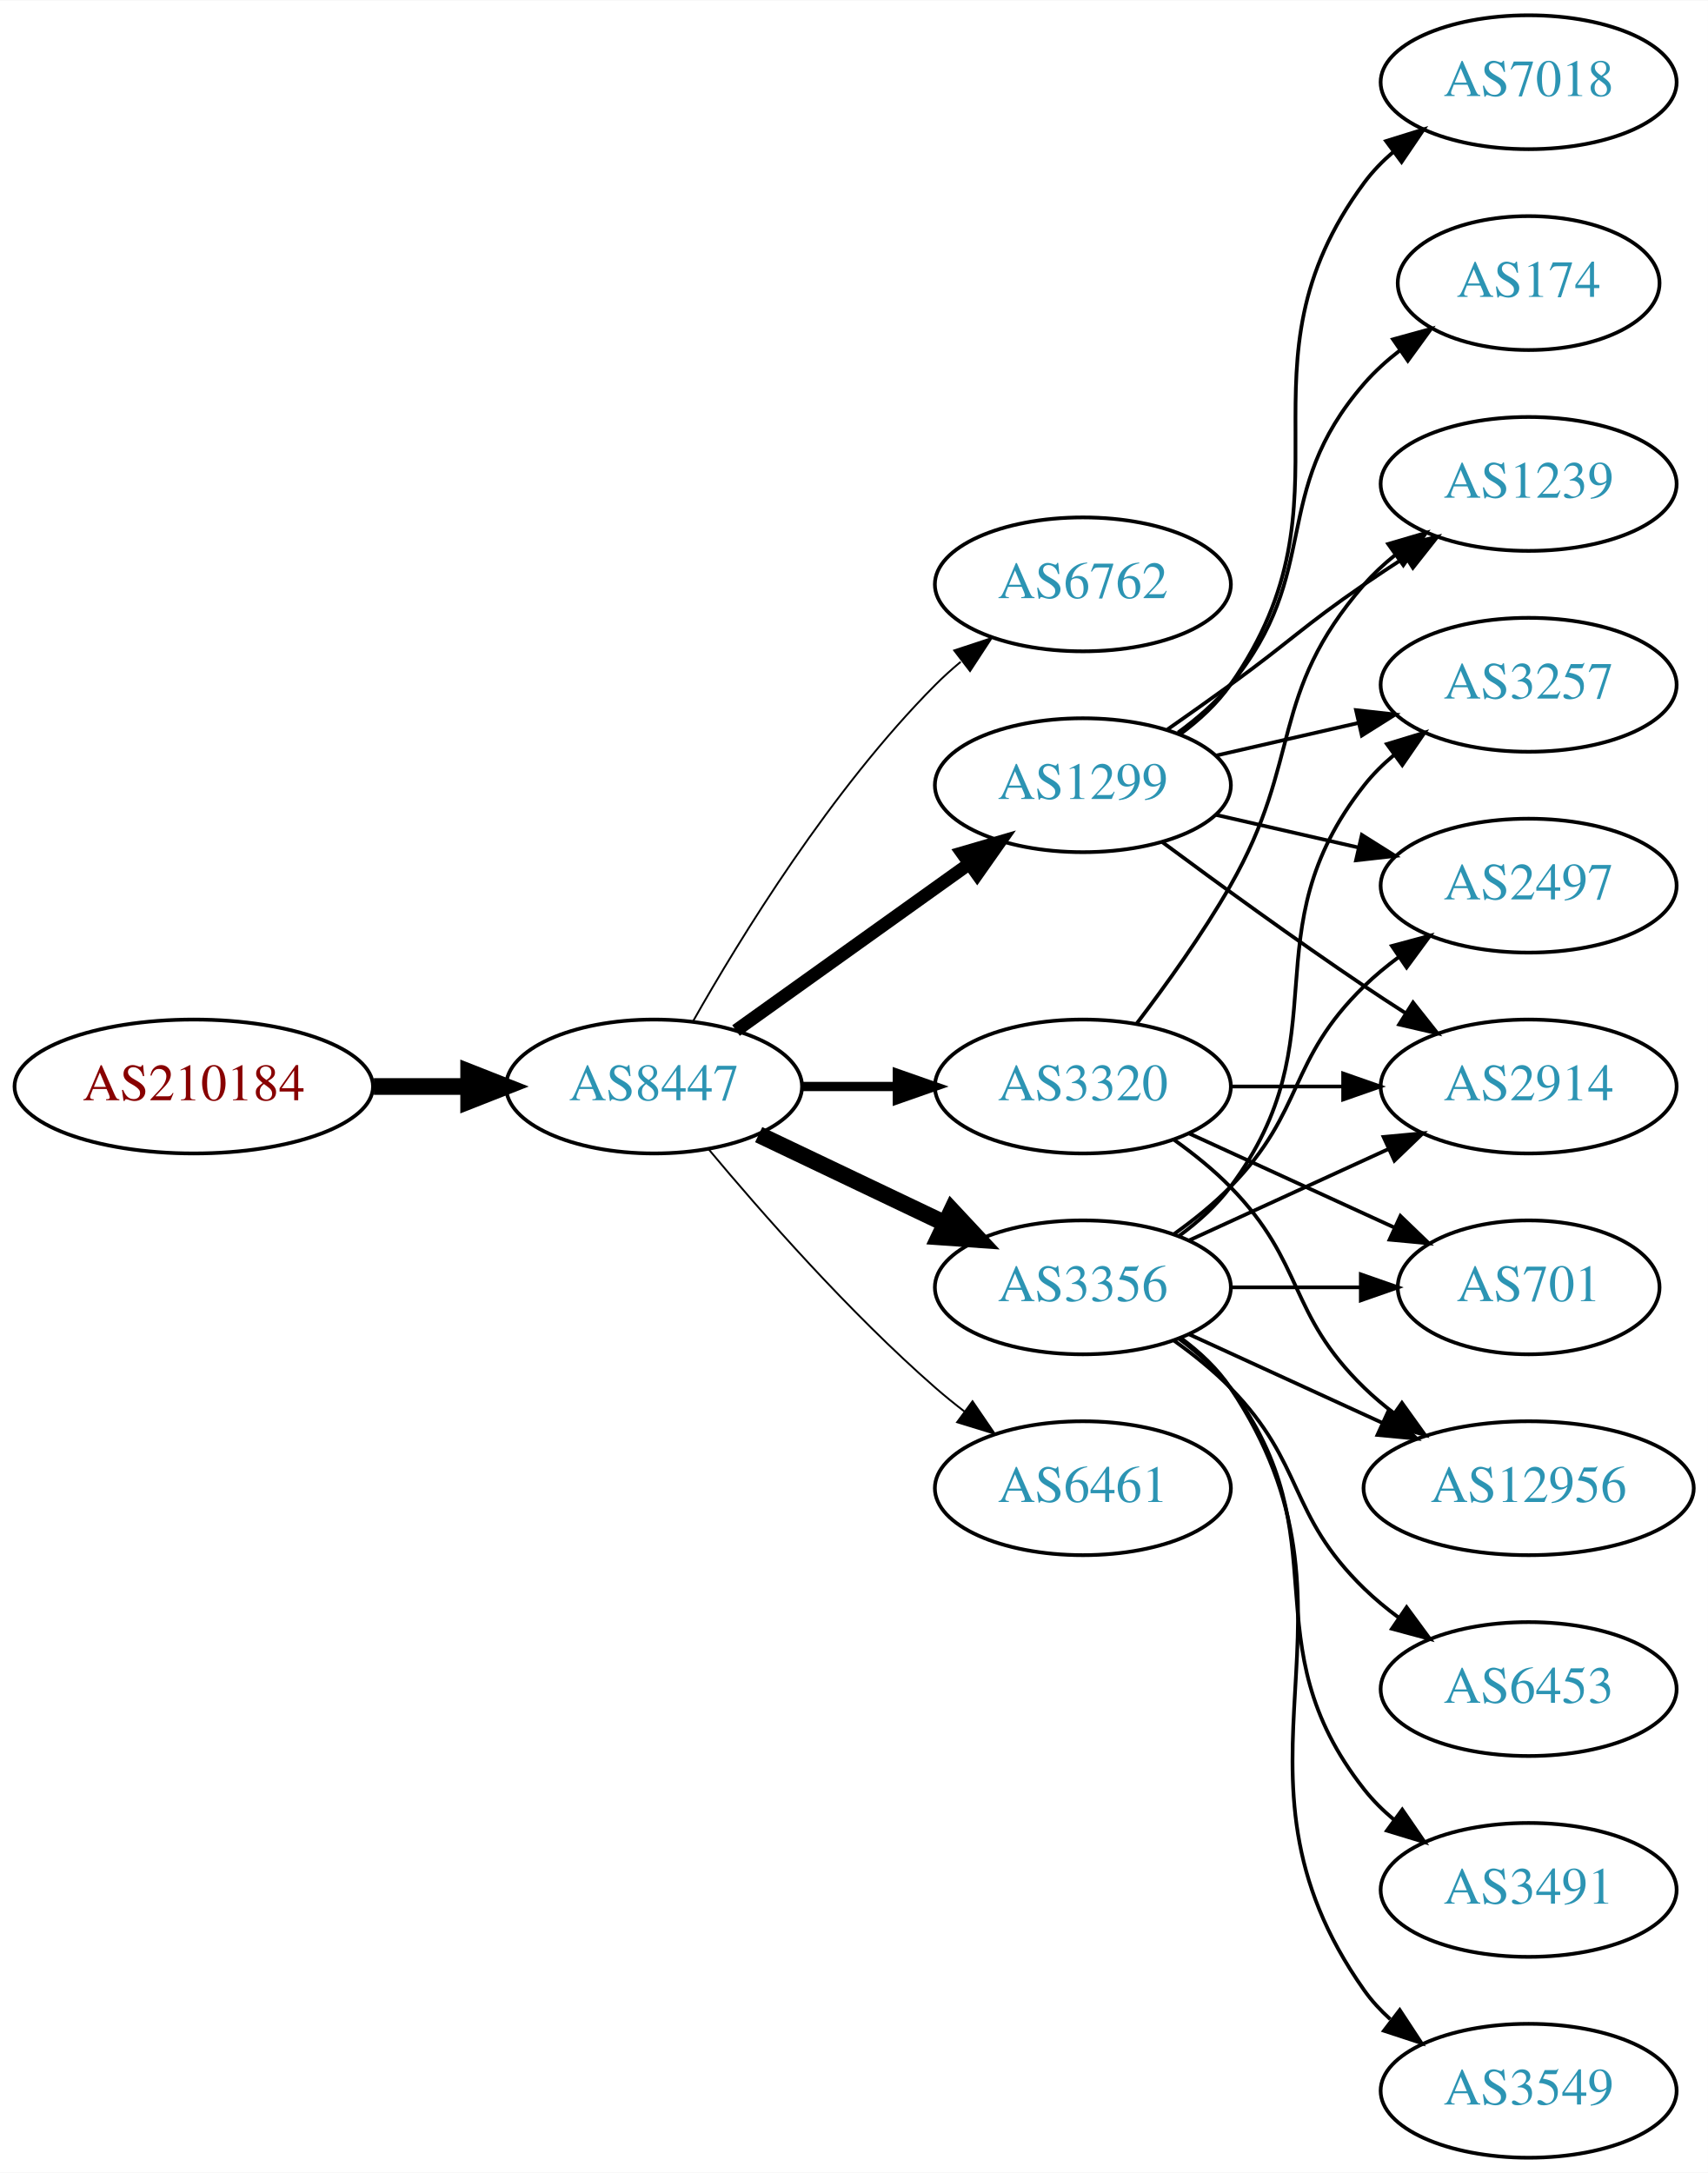
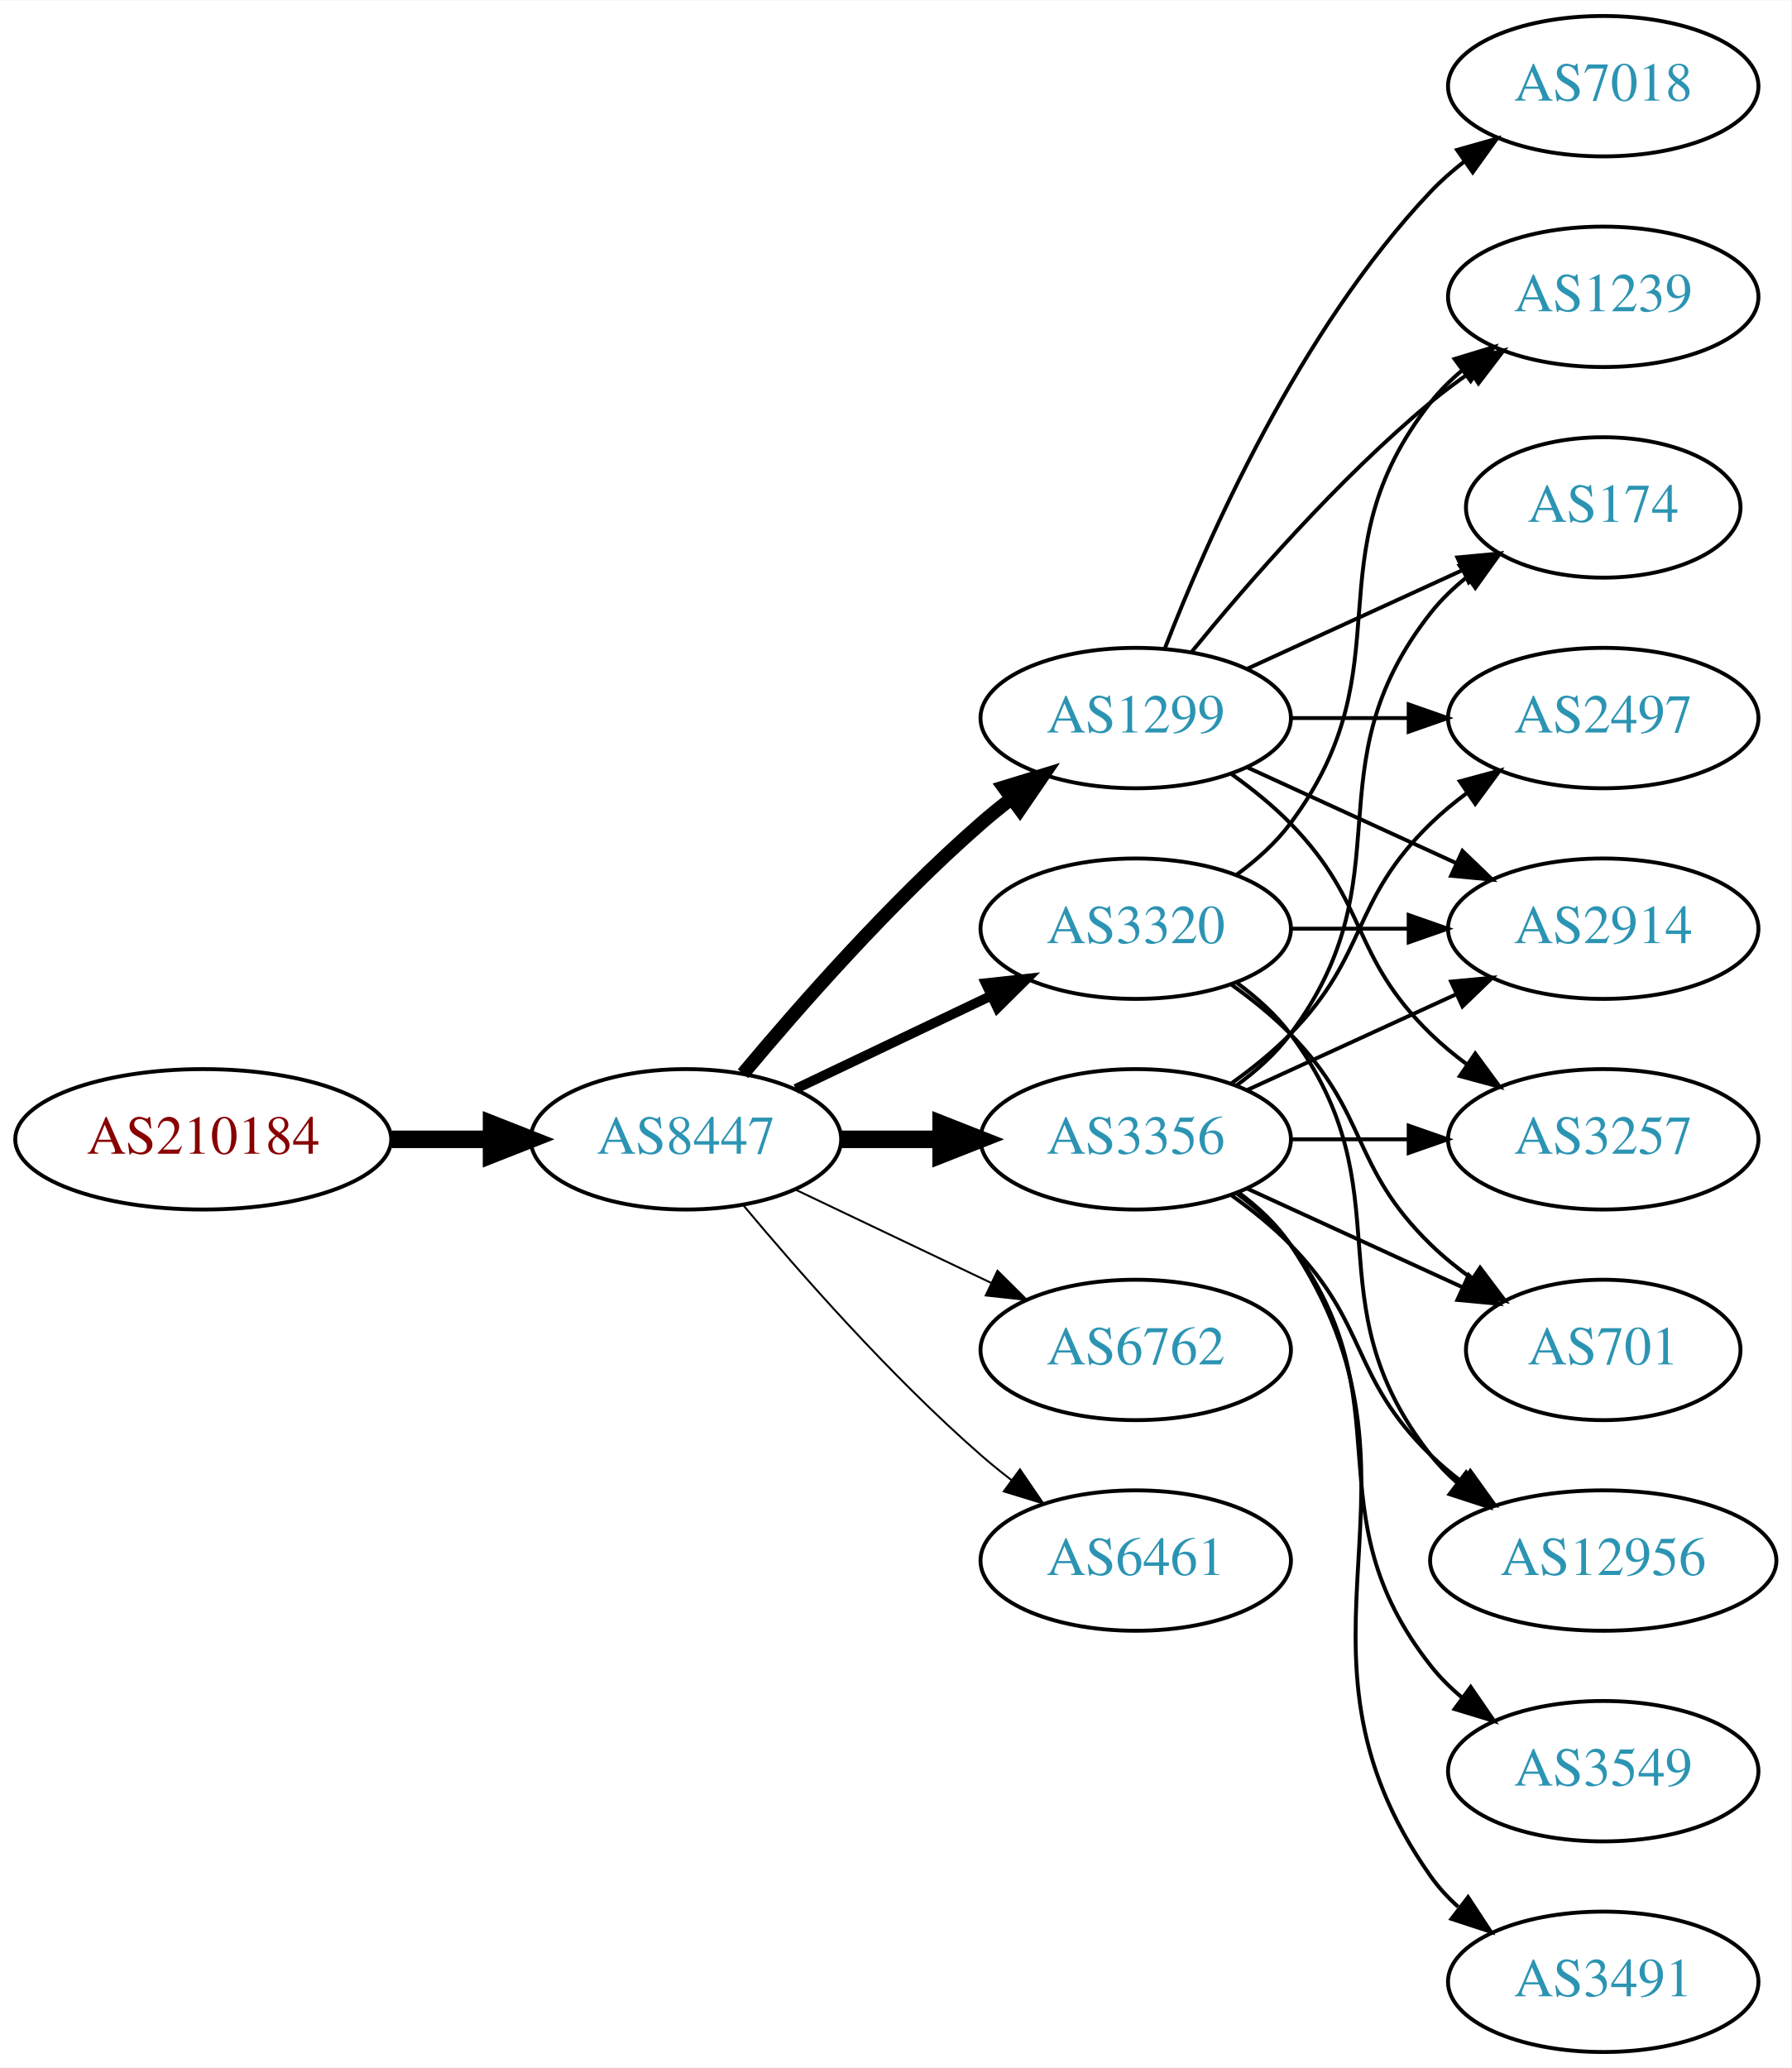
- <svg xmlns="http://www.w3.org/2000/svg" xmlns:xlink="http://www.w3.org/1999/xlink" width="459pt" height="584pt" viewBox="0.00 0.00 459.17 584.00">
-   <g id="graph0" class="graph" transform="scale(1 1) rotate(0) translate(4 580)">
-     <polygon fill="white" stroke="none" points="-4,4 -4,-580 455.17,-580 455.17,4 -4,4" />
+ <svg xmlns="http://www.w3.org/2000/svg" xmlns:xlink="http://www.w3.org/1999/xlink" width="459pt" height="530pt" viewBox="0.00 0.00 459.17 530.00">
+   <g id="graph0" class="graph" transform="scale(1 1) rotate(0) translate(4 526)">
+     <polygon fill="white" stroke="none" points="-4,4 -4,-526 455.17,-526 455.17,4 -4,4" />
    <g id="node1" class="node">
      <g id="a_node1">
        <a xlink:href="/asn/210184" xlink:title="AS210184 ~ Stadlmann GmbH [AT]">
-           <ellipse fill="#ffffff" stroke="black" cx="48.096" cy="-288" rx="48.192" ry="18" />
-           <text text-anchor="middle" x="48.096" y="-284.3" font-family="Times,serif" font-size="14.00" fill="#880000">AS210184</text>
+           <ellipse fill="#ffffff" stroke="black" cx="48.096" cy="-234" rx="48.192" ry="18" />
+           <text text-anchor="middle" x="48.096" y="-230.3" font-family="Times,serif" font-size="14.00" fill="#880000">AS210184</text>
        </a>
      </g>
    </g>
    <g id="node2" class="node">
      <g id="a_node2">
        <a xlink:href="/asn/8447" xlink:title="AS8447 ~ A1 Telekom Austria AG [AT]">
-           <ellipse fill="#ffffff" stroke="black" cx="171.838" cy="-288" rx="39.794" ry="18" />
-           <text text-anchor="middle" x="171.838" y="-284.3" font-family="Times,serif" font-size="14.00" fill="#2c94b3">AS8447</text>
+           <ellipse fill="#ffffff" stroke="black" cx="171.838" cy="-234" rx="39.794" ry="18" />
+           <text text-anchor="middle" x="171.838" y="-230.3" font-family="Times,serif" font-size="14.00" fill="#2c94b3">AS8447</text>
        </a>
      </g>
    </g>
    <g id="edge1" class="edge">
-       <path fill="none" stroke="black" stroke-width="4.5" d="M96.513,-288C104.867,-288 113.577,-288 121.969,-288" />
-       <polygon fill="black" stroke="black" stroke-width="4.5" points="122.004,-291.938 132.004,-288 122.004,-284.063 122.004,-291.938" />
+       <path fill="none" stroke="black" stroke-width="4.5" d="M96.513,-234C104.867,-234 113.577,-234 121.969,-234" />
+       <polygon fill="black" stroke="black" stroke-width="4.5" points="122.004,-237.938 132.004,-234 122.004,-230.063 122.004,-237.938" />
    </g>
    <g id="node3" class="node">
      <g id="a_node3">
-         <a xlink:href="/asn/6762" xlink:title="AS6762 ~ TELECOM ITALIA SPARKLE S.p.A. [IT]">
-           <ellipse fill="#ffffff" stroke="black" cx="287.131" cy="-423" rx="39.794" ry="18" />
-           <text text-anchor="middle" x="287.131" y="-419.3" font-family="Times,serif" font-size="14.00" fill="#2c94b3">AS6762</text>
-         </a>
-       </g>
-     </g>
-     <g id="edge2" class="edge">
-       <path fill="none" stroke="black" stroke-width="0.5" d="M182.298,-305.49C195.08,-328.096 219.512,-367.886 247.484,-396 249.595,-398.121 251.891,-400.188 254.277,-402.171" />
-       <polygon fill="black" stroke="black" stroke-width="0.5" points="252.529,-405.242 262.592,-408.556 256.792,-399.69 252.529,-405.242" />
-     </g>
-     <g id="node4" class="node">
-       <g id="a_node4">
        <a xlink:href="/asn/3356" xlink:title="AS3356 ~ Level 3 Parent, LLC [US]">
          <ellipse fill="#ffffff" stroke="black" cx="287.131" cy="-234" rx="39.794" ry="18" />
          <text text-anchor="middle" x="287.131" y="-230.3" font-family="Times,serif" font-size="14.00" fill="#2c94b3">AS3356</text>
        </a>
      </g>
    </g>
+     <g id="edge2" class="edge">
+       <path fill="none" stroke="black" stroke-width="4.5" d="M211.51,-234C219.713,-234 228.477,-234 237.009,-234" />
+       <polygon fill="black" stroke="black" stroke-width="4.5" points="237.248,-237.938 247.248,-234 237.248,-230.063 237.248,-237.938" />
+     </g>
+     <g id="node4" class="node">
+       <g id="a_node4">
+         <a xlink:href="/asn/1299" xlink:title="AS1299 ~ Telia Carrier [EU]">
+           <ellipse fill="#ffffff" stroke="black" cx="287.131" cy="-342" rx="39.794" ry="18" />
+           <text text-anchor="middle" x="287.131" y="-338.3" font-family="Times,serif" font-size="14.00" fill="#2c94b3">AS1299</text>
+         </a>
+       </g>
+     </g>
    <g id="edge3" class="edge">
-       <path fill="none" stroke="black" stroke-width="4.5" d="M199.974,-275.066C214.968,-267.919 233.789,-258.948 250.013,-251.215" />
-       <polygon fill="black" stroke="black" stroke-width="4.5" points="251.883,-254.686 259.216,-246.829 248.495,-247.577 251.883,-254.686" />
+       <path fill="none" stroke="black" stroke-width="3.5" d="M186.468,-250.817C200.751,-267.929 224.297,-294.745 247.484,-315 249.95,-317.154 252.589,-319.294 255.286,-321.372" />
+       <polygon fill="black" stroke="black" stroke-width="3.5" points="253.311,-324.264 263.44,-327.37 257.459,-318.625 253.311,-324.264" />
    </g>
    <g id="node5" class="node">
      <g id="a_node5">
-         <a xlink:href="/asn/1299" xlink:title="AS1299 ~ Telia Carrier [EU]">
-           <ellipse fill="#ffffff" stroke="black" cx="287.131" cy="-369" rx="39.794" ry="18" />
-           <text text-anchor="middle" x="287.131" y="-365.3" font-family="Times,serif" font-size="14.00" fill="#2c94b3">AS1299</text>
+         <a xlink:href="/asn/6762" xlink:title="AS6762 ~ TELECOM ITALIA SPARKLE S.p.A. [IT]">
+           <ellipse fill="#ffffff" stroke="black" cx="287.131" cy="-180" rx="39.794" ry="18" />
+           <text text-anchor="middle" x="287.131" y="-176.3" font-family="Times,serif" font-size="14.00" fill="#2c94b3">AS6762</text>
        </a>
      </g>
    </g>
    <g id="edge4" class="edge">
-       <path fill="none" stroke="black" stroke-width="3.5" d="M193.882,-303.046C211.497,-315.639 236.835,-333.755 256.501,-347.816" />
-       <polygon fill="black" stroke="black" stroke-width="3.5" points="254.645,-350.791 264.815,-353.76 258.716,-345.097 254.645,-350.791" />
+       <path fill="none" stroke="black" stroke-width="0.5" d="M199.974,-221.066C214.968,-213.919 233.789,-204.948 250.013,-197.215" />
+       <polygon fill="black" stroke="black" stroke-width="0.5" points="251.695,-200.291 259.216,-192.829 248.683,-193.972 251.695,-200.291" />
    </g>
    <g id="node6" class="node">
      <g id="a_node6">
        <a xlink:href="/asn/3320" xlink:title="AS3320 ~ DTAG [DE]">
          <ellipse fill="#ffffff" stroke="black" cx="287.131" cy="-288" rx="39.794" ry="18" />
          <text text-anchor="middle" x="287.131" y="-284.3" font-family="Times,serif" font-size="14.00" fill="#2c94b3">AS3320</text>
        </a>
      </g>
    </g>
    <g id="edge5" class="edge">
-       <path fill="none" stroke="black" stroke-width="2.5" d="M211.51,-288C219.713,-288 228.477,-288 237.009,-288" />
-       <polygon fill="black" stroke="black" stroke-width="2.5" points="237.248,-291.5 247.248,-288 237.248,-284.5 237.248,-291.5" />
+       <path fill="none" stroke="black" stroke-width="2.5" d="M199.974,-246.934C214.968,-254.081 233.789,-263.052 250.013,-270.785" />
+       <polygon fill="black" stroke="black" stroke-width="2.5" points="248.683,-274.028 259.216,-275.171 251.695,-267.709 248.683,-274.028" />
    </g>
    <g id="node7" class="node">
      <g id="a_node7">
        <a xlink:href="/asn/6461" xlink:title="AS6461 ~ Zayo Bandwidth [US]">
-           <ellipse fill="#ffffff" stroke="black" cx="287.131" cy="-180" rx="39.794" ry="18" />
-           <text text-anchor="middle" x="287.131" y="-176.3" font-family="Times,serif" font-size="14.00" fill="#2c94b3">AS6461</text>
+           <ellipse fill="#ffffff" stroke="black" cx="287.131" cy="-126" rx="39.794" ry="18" />
+           <text text-anchor="middle" x="287.131" y="-122.3" font-family="Times,serif" font-size="14.00" fill="#2c94b3">AS6461</text>
        </a>
      </g>
    </g>
    <g id="edge6" class="edge">
-       <path fill="none" stroke="black" stroke-width="0.5" d="M186.468,-271.183C200.751,-254.071 224.297,-227.255 247.484,-207 249.95,-204.846 252.589,-202.706 255.286,-200.628" />
-       <polygon fill="black" stroke="black" stroke-width="0.5" points="257.459,-203.375 263.44,-194.63 253.311,-197.736 257.459,-203.375" />
+       <path fill="none" stroke="black" stroke-width="0.5" d="M186.468,-217.183C200.751,-200.071 224.297,-173.255 247.484,-153 249.95,-150.846 252.589,-148.706 255.286,-146.628" />
+       <polygon fill="black" stroke="black" stroke-width="0.5" points="257.459,-149.375 263.44,-140.63 253.311,-143.736 257.459,-149.375" />
+     </g>
+     <g id="node8" class="node">
+       <g id="a_node8">
+         <a xlink:href="/asn/174" xlink:title="AS174 ~ Cogent Communications [US]">
+           <ellipse fill="#ffffff" stroke="black" cx="406.973" cy="-396" rx="35.194" ry="18" />
+           <text text-anchor="middle" x="406.973" y="-392.3" font-family="Times,serif" font-size="14.00" fill="#2c94b3">AS174</text>
+         </a>
+       </g>
+     </g>
+     <g id="edge7" class="edge">
+       <path fill="none" stroke="black" d="M313.062,-247.882C318.138,-251.611 323.056,-256.016 326.777,-261 357.049,-301.542 331.479,-329.246 362.777,-369 365.424,-372.361 368.613,-375.417 372.044,-378.161" />
+       <polygon fill="black" stroke="black" points="370.157,-381.113 380.351,-384 374.182,-375.386 370.157,-381.113" />
    </g>
    <g id="node9" class="node">
      <g id="a_node9">
-         <a xlink:href="/asn/3257" xlink:title="AS3257 ~ GTT [DE]">
-           <ellipse fill="#ffffff" stroke="black" cx="406.973" cy="-396" rx="39.794" ry="18" />
-           <text text-anchor="middle" x="406.973" y="-392.3" font-family="Times,serif" font-size="14.00" fill="#2c94b3">AS3257</text>
-         </a>
-       </g>
-     </g>
-     <g id="edge17" class="edge">
-       <path fill="none" stroke="black" d="M313.062,-247.882C318.138,-251.611 323.056,-256.016 326.777,-261 357.049,-301.542 331.479,-329.246 362.777,-369 365.102,-371.953 367.846,-374.67 370.805,-377.147" />
-       <polygon fill="black" stroke="black" points="368.865,-380.064 379.002,-383.145 372.998,-374.415 368.865,-380.064" />
-     </g>
-     <g id="node11" class="node">
-       <g id="a_node11">
+         <a xlink:href="/asn/2497" xlink:title="AS2497 ~ Internet Initiative Japan Inc. [JP]">
+           <ellipse fill="#ffffff" stroke="black" cx="406.973" cy="-342" rx="39.794" ry="18" />
+           <text text-anchor="middle" x="406.973" y="-338.3" font-family="Times,serif" font-size="14.00" fill="#2c94b3">AS2497</text>
+         </a>
+       </g>
+     </g>
+     <g id="edge8" class="edge">
+       <path fill="none" stroke="black" d="M311.725,-248.389C316.981,-252.148 322.313,-256.437 326.777,-261 346.95,-281.617 342.084,-294.906 362.777,-315 365.623,-317.763 368.796,-320.386 372.096,-322.834" />
+       <polygon fill="black" stroke="black" points="370.213,-325.786 380.444,-328.538 374.162,-320.006 370.213,-325.786" />
+     </g>
+     <g id="node10" class="node">
+       <g id="a_node10">
        <a xlink:href="/asn/2914" xlink:title="AS2914 ~ NTT America, Inc. [US]">
          <ellipse fill="#ffffff" stroke="black" cx="406.973" cy="-288" rx="39.794" ry="18" />
          <text text-anchor="middle" x="406.973" y="-284.3" font-family="Times,serif" font-size="14.00" fill="#2c94b3">AS2914</text>
        </a>
      </g>
    </g>
-     <g id="edge14" class="edge">
+     <g id="edge9" class="edge">
      <path fill="none" stroke="black" d="M315.76,-246.661C331.717,-253.973 351.987,-263.261 369.27,-271.181" />
      <polygon fill="black" stroke="black" points="367.969,-274.435 378.518,-275.419 370.885,-268.071 367.969,-274.435" />
    </g>
+     <g id="node11" class="node">
+       <g id="a_node11">
+         <a xlink:href="/asn/701" xlink:title="AS701 ~ UUNET [US]">
+           <ellipse fill="#ffffff" stroke="black" cx="406.973" cy="-180" rx="35.194" ry="18" />
+           <text text-anchor="middle" x="406.973" y="-176.3" font-family="Times,serif" font-size="14.00" fill="#2c94b3">AS701</text>
+         </a>
+       </g>
+     </g>
+     <g id="edge10" class="edge">
+       <path fill="none" stroke="black" d="M315.76,-221.339C332.176,-213.817 353.158,-204.202 370.754,-196.139" />
+       <polygon fill="black" stroke="black" points="372.499,-199.189 380.132,-191.842 369.583,-192.826 372.499,-199.189" />
+     </g>
    <g id="node12" class="node">
      <g id="a_node12">
-         <a xlink:href="/asn/2497" xlink:title="AS2497 ~ Internet Initiative Japan Inc. [JP]">
-           <ellipse fill="#ffffff" stroke="black" cx="406.973" cy="-342" rx="39.794" ry="18" />
-           <text text-anchor="middle" x="406.973" y="-338.3" font-family="Times,serif" font-size="14.00" fill="#2c94b3">AS2497</text>
-         </a>
-       </g>
-     </g>
-     <g id="edge20" class="edge">
-       <path fill="none" stroke="black" d="M311.725,-248.389C316.981,-252.148 322.313,-256.437 326.777,-261 346.95,-281.617 342.084,-294.906 362.777,-315 365.623,-317.763 368.796,-320.386 372.096,-322.834" />
-       <polygon fill="black" stroke="black" points="370.213,-325.786 380.444,-328.538 374.162,-320.006 370.213,-325.786" />
+         <a xlink:href="/asn/3549" xlink:title="AS3549 ~ Level 3 Parent, LLC [US]">
+           <ellipse fill="#ffffff" stroke="black" cx="406.973" cy="-72" rx="39.794" ry="18" />
+           <text text-anchor="middle" x="406.973" y="-68.3" font-family="Times,serif" font-size="14.00" fill="#2c94b3">AS3549</text>
+         </a>
+       </g>
+     </g>
+     <g id="edge11" class="edge">
+       <path fill="none" stroke="black" d="M313.062,-220.118C318.138,-216.389 323.056,-211.984 326.777,-207 357.049,-166.458 331.479,-138.754 362.777,-99 365.102,-96.047 367.846,-93.33 370.805,-90.853" />
+       <polygon fill="black" stroke="black" points="372.998,-93.585 379.002,-84.855 368.865,-87.936 372.998,-93.585" />
+     </g>
+     <g id="node13" class="node">
+       <g id="a_node13">
+         <a xlink:href="/asn/3257" xlink:title="AS3257 ~ GTT [DE]">
+           <ellipse fill="#ffffff" stroke="black" cx="406.973" cy="-234" rx="39.794" ry="18" />
+           <text text-anchor="middle" x="406.973" y="-230.3" font-family="Times,serif" font-size="14.00" fill="#2c94b3">AS3257</text>
+         </a>
+       </g>
+     </g>
+     <g id="edge12" class="edge">
+       <path fill="none" stroke="black" d="M327.044,-234C336.597,-234 346.947,-234 356.909,-234" />
+       <polygon fill="black" stroke="black" points="357.102,-237.5 367.102,-234 357.102,-230.5 357.102,-237.5" />
    </g>
    <g id="node14" class="node">
      <g id="a_node14">
        <a xlink:href="/asn/12956" xlink:title="AS12956 ~ TELXIUS [ES]">
-           <ellipse fill="#ffffff" stroke="black" cx="406.973" cy="-180" rx="44.393" ry="18" />
-           <text text-anchor="middle" x="406.973" y="-176.3" font-family="Times,serif" font-size="14.00" fill="#2c94b3">AS12956</text>
+           <ellipse fill="#ffffff" stroke="black" cx="406.973" cy="-126" rx="44.393" ry="18" />
+           <text text-anchor="middle" x="406.973" y="-122.3" font-family="Times,serif" font-size="14.00" fill="#2c94b3">AS12956</text>
        </a>
      </g>
    </g>
    <g id="edge13" class="edge">
-       <path fill="none" stroke="black" d="M315.76,-221.339C331.258,-214.238 350.824,-205.272 367.771,-197.506" />
-       <polygon fill="black" stroke="black" points="369.24,-200.683 376.873,-193.335 366.324,-194.319 369.24,-200.683" />
+       <path fill="none" stroke="black" d="M311.725,-219.611C316.981,-215.852 322.313,-211.563 326.777,-207 346.95,-186.383 342.084,-173.094 362.777,-153 365.264,-150.586 368.001,-148.278 370.854,-146.1" />
+       <polygon fill="black" stroke="black" points="372.909,-148.934 379.09,-140.329 368.892,-143.202 372.909,-148.934" />
    </g>
    <g id="node15" class="node">
      <g id="a_node15">
-         <a xlink:href="/asn/701" xlink:title="AS701 ~ UUNET [US]">
-           <ellipse fill="#ffffff" stroke="black" cx="406.973" cy="-234" rx="35.194" ry="18" />
-           <text text-anchor="middle" x="406.973" y="-230.3" font-family="Times,serif" font-size="14.00" fill="#2c94b3">AS701</text>
-         </a>
-       </g>
+         <a xlink:href="/asn/3491" xlink:title="AS3491 ~ PCCW Global, Inc. [US]">
+           <ellipse fill="#ffffff" stroke="black" cx="406.973" cy="-18" rx="39.794" ry="18" />
+           <text text-anchor="middle" x="406.973" y="-14.3" font-family="Times,serif" font-size="14.00" fill="#2c94b3">AS3491</text>
+         </a>
+       </g>
+     </g>
+     <g id="edge14" class="edge">
+       <path fill="none" stroke="black" d="M313.45,-220.393C318.506,-216.649 323.318,-212.169 326.777,-207 367.802,-145.706 320.198,-105.225 362.777,-45 364.769,-42.184 367.156,-39.599 369.772,-37.24" />
+       <polygon fill="black" stroke="black" points="372.324,-39.694 378.14,-30.838 368.071,-34.135 372.324,-39.694" />
+     </g>
+     <g id="edge18" class="edge">
+       <path fill="none" stroke="black" d="M315.76,-354.661C332.176,-362.183 353.158,-371.798 370.754,-379.861" />
+       <polygon fill="black" stroke="black" points="369.583,-383.174 380.132,-384.158 372.499,-376.811 369.583,-383.174" />
+     </g>
+     <g id="edge20" class="edge">
+       <path fill="none" stroke="black" d="M327.044,-342C336.597,-342 346.947,-342 356.909,-342" />
+       <polygon fill="black" stroke="black" points="357.102,-345.5 367.102,-342 357.102,-338.5 357.102,-345.5" />
    </g>
    <g id="edge15" class="edge">
-       <path fill="none" stroke="black" d="M327.044,-234C338.13,-234 350.29,-234 361.672,-234" />
-       <polygon fill="black" stroke="black" points="361.854,-237.5 371.854,-234 361.854,-230.5 361.854,-237.5" />
+       <path fill="none" stroke="black" d="M315.76,-329.339C331.717,-322.027 351.987,-312.739 369.27,-304.819" />
+       <polygon fill="black" stroke="black" points="370.885,-307.929 378.518,-300.581 367.969,-301.565 370.885,-307.929" />
+     </g>
+     <g id="edge19" class="edge">
+       <path fill="none" stroke="black" d="M311.725,-327.611C316.981,-323.852 322.313,-319.563 326.777,-315 346.95,-294.383 342.084,-281.094 362.777,-261 365.623,-258.237 368.796,-255.614 372.096,-253.166" />
+       <polygon fill="black" stroke="black" points="374.162,-255.994 380.444,-247.462 370.213,-250.214 374.162,-255.994" />
    </g>
    <g id="node16" class="node">
      <g id="a_node16">
-         <a xlink:href="/asn/6453" xlink:title="AS6453 ~ TATA COMMUNICATIONS (AMERICA) INC [US]">
-           <ellipse fill="#ffffff" stroke="black" cx="406.973" cy="-126" rx="39.794" ry="18" />
-           <text text-anchor="middle" x="406.973" y="-122.3" font-family="Times,serif" font-size="14.00" fill="#2c94b3">AS6453</text>
+         <a xlink:href="/asn/7018" xlink:title="AS7018 ~ AT&amp;T Services, Inc. [US]">
+           <ellipse fill="#ffffff" stroke="black" cx="406.973" cy="-504" rx="39.794" ry="18" />
+           <text text-anchor="middle" x="406.973" y="-500.3" font-family="Times,serif" font-size="14.00" fill="#2c94b3">AS7018</text>
        </a>
      </g>
    </g>
    <g id="edge16" class="edge">
-       <path fill="none" stroke="black" d="M311.725,-219.611C316.981,-215.852 322.313,-211.563 326.777,-207 346.95,-186.383 342.084,-173.094 362.777,-153 365.623,-150.237 368.796,-147.614 372.096,-145.166" />
-       <polygon fill="black" stroke="black" points="374.162,-147.994 380.444,-139.462 370.213,-142.214 374.162,-147.994" />
+       <path fill="none" stroke="black" d="M294.654,-359.994C305.404,-387.728 329.062,-441.429 362.777,-477 365.363,-479.728 368.281,-482.294 371.349,-484.677" />
+       <polygon fill="black" stroke="black" points="369.503,-487.658 379.697,-490.543 373.527,-481.93 369.503,-487.658" />
    </g>
    <g id="node17" class="node">
      <g id="a_node17">
-         <a xlink:href="/asn/3491" xlink:title="AS3491 ~ PCCW Global, Inc. [US]">
-           <ellipse fill="#ffffff" stroke="black" cx="406.973" cy="-72" rx="39.794" ry="18" />
-           <text text-anchor="middle" x="406.973" y="-68.3" font-family="Times,serif" font-size="14.00" fill="#2c94b3">AS3491</text>
-         </a>
-       </g>
-     </g>
-     <g id="edge18" class="edge">
-       <path fill="none" stroke="black" d="M313.062,-220.118C318.138,-216.389 323.056,-211.984 326.777,-207 357.049,-166.458 331.479,-138.754 362.777,-99 365.102,-96.047 367.846,-93.33 370.805,-90.853" />
-       <polygon fill="black" stroke="black" points="372.998,-93.585 379.002,-84.855 368.865,-87.936 372.998,-93.585" />
-     </g>
-     <g id="node18" class="node">
-       <g id="a_node18">
-         <a xlink:href="/asn/3549" xlink:title="AS3549 ~ Level 3 Parent, LLC [US]">
-           <ellipse fill="#ffffff" stroke="black" cx="406.973" cy="-18" rx="39.794" ry="18" />
-           <text text-anchor="middle" x="406.973" y="-14.3" font-family="Times,serif" font-size="14.00" fill="#2c94b3">AS3549</text>
-         </a>
-       </g>
-     </g>
-     <g id="edge19" class="edge">
-       <path fill="none" stroke="black" d="M313.45,-220.393C318.506,-216.649 323.318,-212.169 326.777,-207 367.802,-145.706 320.198,-105.225 362.777,-45 364.769,-42.184 367.156,-39.599 369.772,-37.24" />
-       <polygon fill="black" stroke="black" points="372.324,-39.694 378.14,-30.838 368.071,-34.135 372.324,-39.694" />
-     </g>
-     <g id="node8" class="node">
-       <g id="a_node8">
-         <a xlink:href="/asn/174" xlink:title="AS174 ~ Cogent Communications [US]">
-           <ellipse fill="#ffffff" stroke="black" cx="406.973" cy="-504" rx="35.194" ry="18" />
-           <text text-anchor="middle" x="406.973" y="-500.3" font-family="Times,serif" font-size="14.00" fill="#2c94b3">AS174</text>
-         </a>
-       </g>
-     </g>
-     <g id="edge7" class="edge">
-       <path fill="none" stroke="black" d="M312.712,-383.156C317.806,-386.872 322.82,-391.201 326.777,-396 351.842,-426.394 336.943,-447.258 362.777,-477 365.583,-480.23 368.87,-483.203 372.358,-485.902" />
-       <polygon fill="black" stroke="black" points="370.51,-488.879 380.725,-491.69 374.492,-483.122 370.51,-488.879" />
-     </g>
-     <g id="edge8" class="edge">
-       <path fill="none" stroke="black" d="M322.85,-376.955C334.85,-379.704 348.471,-382.825 361.164,-385.733" />
-       <polygon fill="black" stroke="black" points="360.566,-389.187 371.095,-388.009 362.129,-382.364 360.566,-389.187" />
-     </g>
-     <g id="node10" class="node">
-       <g id="a_node10">
-         <a xlink:href="/asn/7018" xlink:title="AS7018 ~ AT&amp;T Services, Inc. [US]">
-           <ellipse fill="#ffffff" stroke="black" cx="406.973" cy="-558" rx="39.794" ry="18" />
-           <text text-anchor="middle" x="406.973" y="-554.3" font-family="Times,serif" font-size="14.00" fill="#2c94b3">AS7018</text>
-         </a>
-       </g>
-     </g>
-     <g id="edge9" class="edge">
-       <path fill="none" stroke="black" d="M313.29,-382.716C318.355,-386.455 323.21,-390.904 326.777,-396 362.391,-446.869 325.874,-481.059 362.777,-531 365.011,-534.023 367.694,-536.786 370.615,-539.293" />
-       <polygon fill="black" stroke="black" points="368.64,-542.186 378.758,-545.331 372.81,-536.563 368.64,-542.186" />
-     </g>
-     <g id="edge10" class="edge">
-       <path fill="none" stroke="black" d="M308.461,-353.723C323.324,-342.696 344.068,-327.593 362.777,-315 366.326,-312.611 370.077,-310.161 373.825,-307.758" />
-       <polygon fill="black" stroke="black" points="375.893,-310.591 382.474,-302.288 372.151,-304.675 375.893,-310.591" />
-     </g>
-     <g id="edge11" class="edge">
-       <path fill="none" stroke="black" d="M322.85,-361.045C334.85,-358.296 348.471,-355.175 361.164,-352.267" />
-       <polygon fill="black" stroke="black" points="362.129,-355.636 371.095,-349.991 360.566,-348.813 362.129,-355.636" />
-     </g>
-     <g id="node13" class="node">
-       <g id="a_node13">
        <a xlink:href="/asn/1239" xlink:title="AS1239 ~ Sprint [US]">
          <ellipse fill="#ffffff" stroke="black" cx="406.973" cy="-450" rx="39.794" ry="18" />
          <text text-anchor="middle" x="406.973" y="-446.3" font-family="Times,serif" font-size="14.00" fill="#2c94b3">AS1239</text>
        </a>
      </g>
    </g>
-     <g id="edge12" class="edge">
-       <path fill="none" stroke="black" d="M309.888,-384.009C315.422,-387.879 321.341,-392.064 326.777,-396 342.977,-407.729 346.283,-411.689 362.777,-423 366.306,-425.419 370.043,-427.889 373.784,-430.302" />
-       <polygon fill="black" stroke="black" points="372.106,-433.382 382.425,-435.784 375.856,-427.472 372.106,-433.382" />
+     <g id="edge17" class="edge">
+       <path fill="none" stroke="black" d="M301.55,-359.065C315.665,-376.375 339.079,-403.345 362.777,-423 365.994,-425.668 369.494,-428.27 373.065,-430.741" />
+       <polygon fill="black" stroke="black" points="371.143,-433.666 381.421,-436.236 374.988,-427.817 371.143,-433.666" />
    </g>
    <g id="edge22" class="edge">
      <path fill="none" stroke="black" d="M327.044,-288C336.597,-288 346.947,-288 356.909,-288" />
      <polygon fill="black" stroke="black" points="357.102,-291.5 367.102,-288 357.102,-284.5 357.102,-291.5" />
    </g>
    <g id="edge23" class="edge">
-       <path fill="none" stroke="black" d="M301.592,-304.913C309.485,-315.27 319.335,-328.992 326.777,-342 346.342,-376.194 336.943,-393.258 362.777,-423 365.242,-425.838 368.079,-428.477 371.097,-430.906" />
-       <polygon fill="black" stroke="black" points="369.207,-433.858 379.375,-436.836 373.283,-428.167 369.207,-433.858" />
+       <path fill="none" stroke="black" d="M311.725,-273.611C316.981,-269.852 322.313,-265.563 326.777,-261 346.95,-240.383 342.084,-227.094 362.777,-207 366.005,-203.866 369.656,-200.911 373.434,-198.188" />
+       <polygon fill="black" stroke="black" points="375.413,-201.075 381.794,-192.617 371.532,-195.25 375.413,-201.075" />
+     </g>
+     <g id="edge24" class="edge">
+       <path fill="none" stroke="black" d="M313.062,-274.118C318.138,-270.389 323.056,-265.984 326.777,-261 357.049,-220.458 331.479,-192.754 362.777,-153 364.802,-150.429 367.143,-148.037 369.668,-145.826" />
+       <polygon fill="black" stroke="black" points="371.824,-148.584 377.657,-139.739 367.582,-143.016 371.824,-148.584" />
    </g>
    <g id="edge21" class="edge">
-       <path fill="none" stroke="black" d="M311.725,-273.611C316.981,-269.852 322.313,-265.563 326.777,-261 346.95,-240.383 342.084,-227.094 362.777,-207 365.264,-204.586 368.001,-202.278 370.854,-200.1" />
-       <polygon fill="black" stroke="black" points="372.909,-202.934 379.09,-194.329 368.892,-197.202 372.909,-202.934" />
-     </g>
-     <g id="edge24" class="edge">
-       <path fill="none" stroke="black" d="M315.76,-275.339C332.176,-267.817 353.158,-258.202 370.754,-250.139" />
-       <polygon fill="black" stroke="black" points="372.499,-253.189 380.132,-245.842 369.583,-246.826 372.499,-253.189" />
+       <path fill="none" stroke="black" d="M313.062,-301.882C318.138,-305.611 323.056,-310.016 326.777,-315 357.049,-355.542 331.479,-383.246 362.777,-423 365.102,-425.953 367.846,-428.67 370.805,-431.147" />
+       <polygon fill="black" stroke="black" points="368.865,-434.064 379.002,-437.145 372.998,-428.415 368.865,-434.064" />
    </g>
  </g>
</svg>
